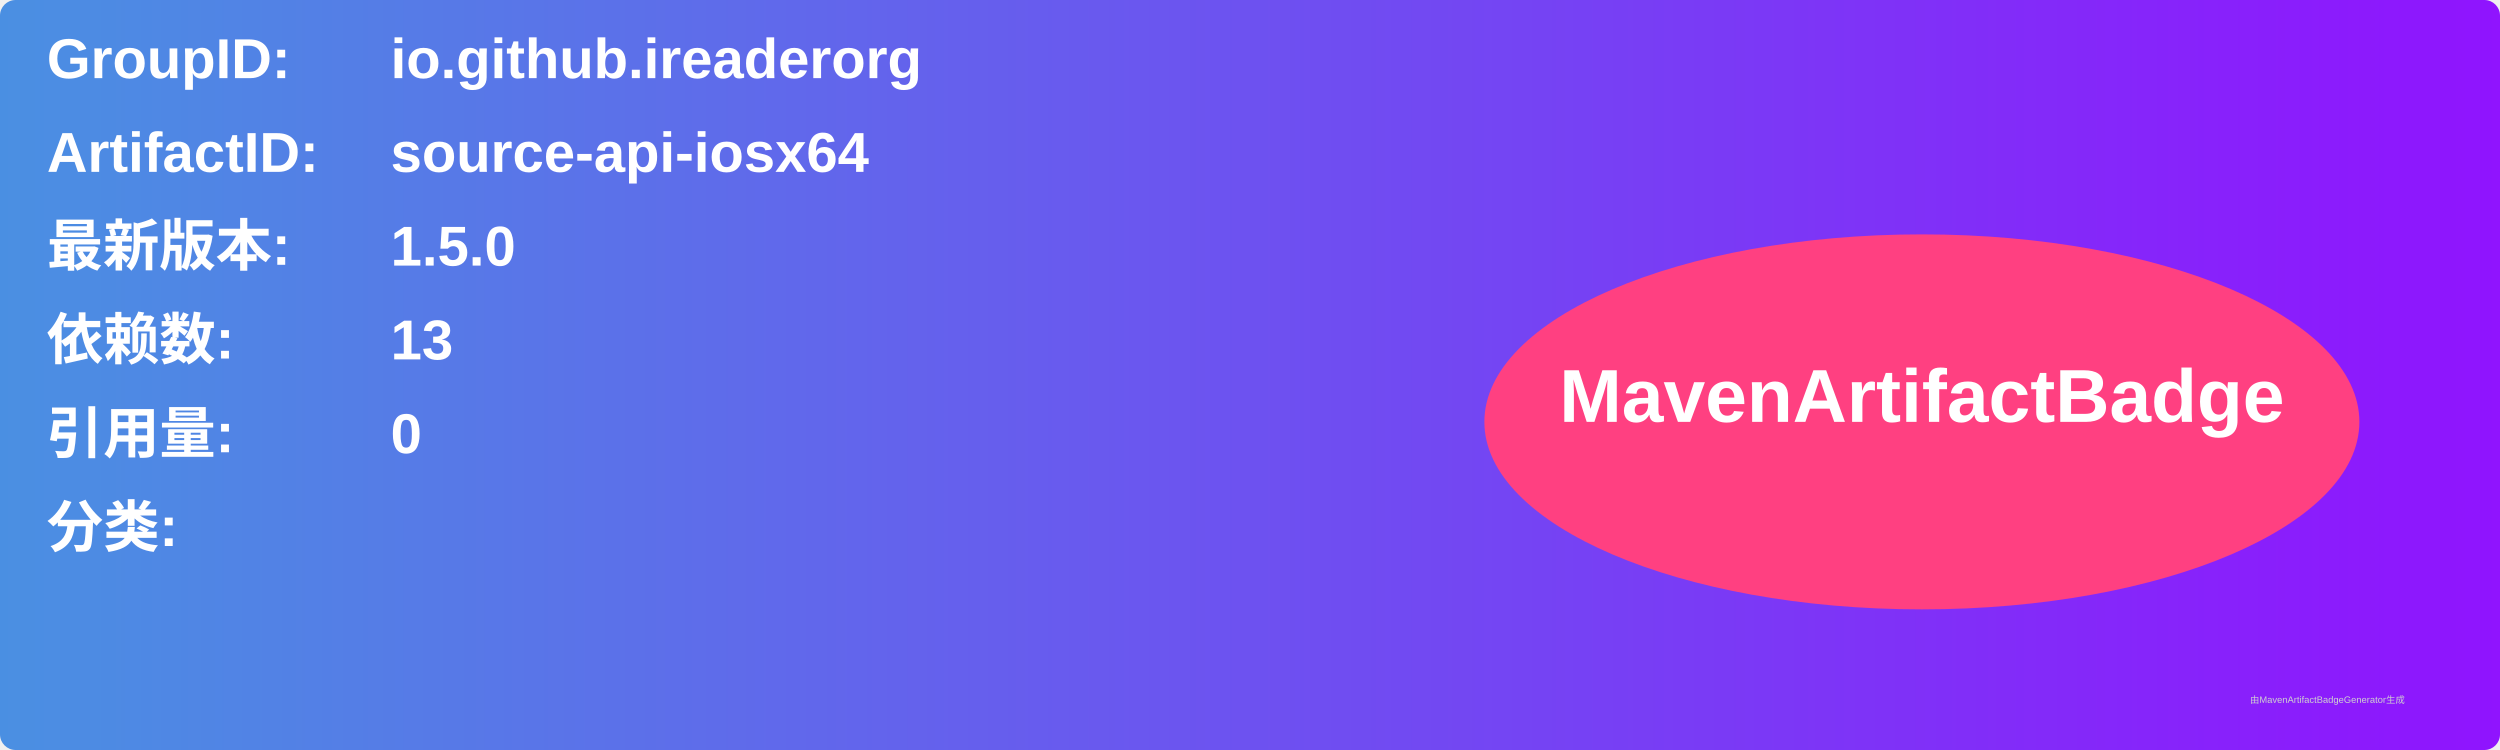
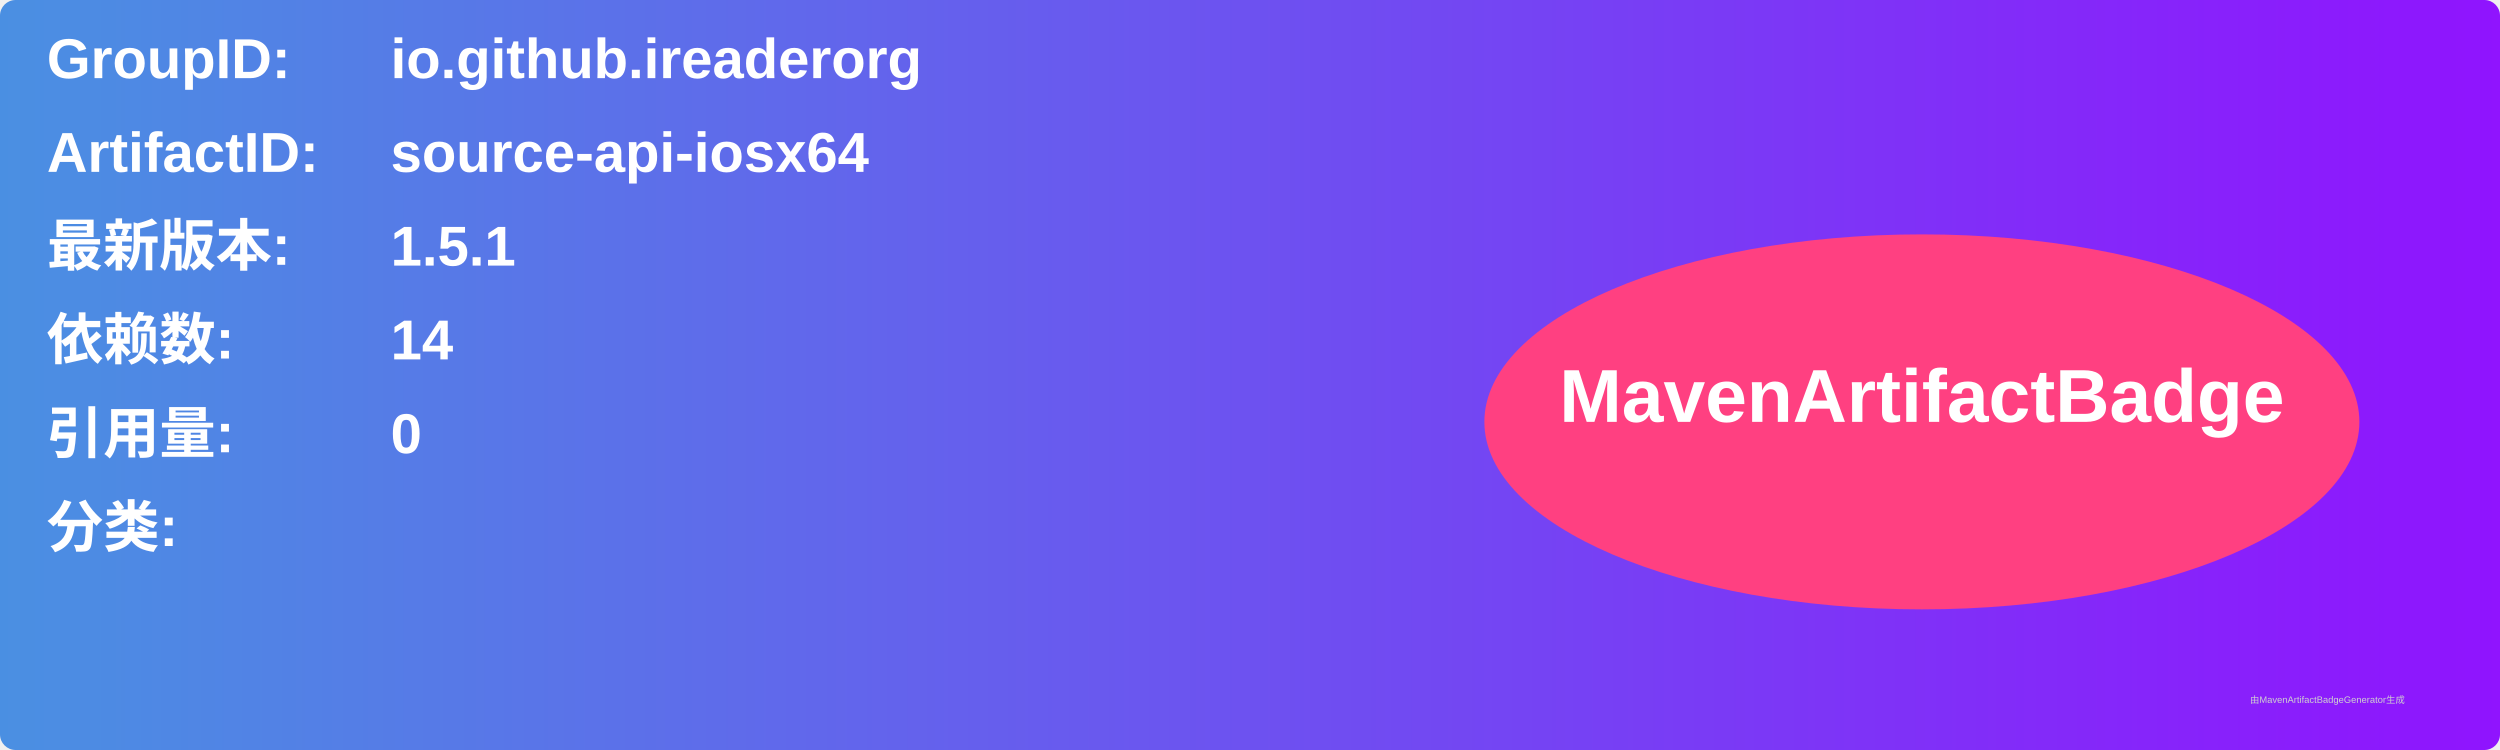
<svg xmlns="http://www.w3.org/2000/svg" width="800" height="240" viewBox="0 0 800 240">
  <linearGradient id="grad" x1="0%" y1="0%" x2="100%" y2="0%">
    <stop offset="0%" stop-color="#4a90e2" />
    <stop offset="100%" stop-color="#9013fe" />
  </linearGradient>
  <rect width="100%" height="100%" rx="5" ry="5" fill="url(#grad)" />
  <g transform="translate(15, 15)">
    <text x="0" y="10" font-family="Arial" font-size="18" fill="white" font-weight="bold" width="260">GroupID:</text>
    <text x="110" y="10" font-family="Arial" font-size="18" fill="white" font-weight="bold" width="460">io.github.ireaderorg</text>
    <text x="0" y="40" font-family="Arial" font-size="18" fill="white" font-weight="bold" width="260">ArtifactID:</text>
    <text x="110" y="40" font-family="Arial" font-size="18" fill="white" font-weight="bold" width="460">source-api-iosx64</text>
    <text x="0" y="70" font-family="Arial" font-size="18" fill="white" font-weight="bold">最新版本:</text>
    <text x="110" y="70" font-family="Arial" font-size="18" fill="white" font-weight="bold">
-       <tspan font-weight="bold">1.5.0</tspan>
+       <tspan font-weight="bold">1.5.1</tspan>
    </text>
    <text x="0" y="100" font-family="Arial" font-size="18" fill="white" font-weight="bold">依赖数: </text>
    <text x="110" y="100" font-family="Arial" font-size="18" fill="white">
-       <tspan font-weight="bold">13</tspan>
+       <tspan font-weight="bold">14</tspan>
    </text>
    <text x="0" y="130" font-family="Arial" font-size="18" fill="white" font-weight="bold">引用量: </text>
    <text x="110" y="130" font-family="Arial" font-size="18" fill="white">
      <tspan font-weight="bold">0</tspan>
    </text>
    <text x="0" y="160" font-family="Arial" font-size="18" fill="white" font-weight="bold">分类:</text>
    <text x="10" y="190" font-family="Arial" font-size="10" fill="white">
      <tspan font-weight="bold" />
    </text>
    <ellipse cx="600" cy="120" rx="140" ry="60" fill="#ff4081" />
    <text x="600" y="120" text-anchor="middle" font-family="Arial" font-size="24" fill="white" font-weight="bold">MavenArtifactBadge</text>
  </g>
  <text x="720" y="225" font-family="Arial" font-size="3" fill="#d0d0d0">由MavenArtifactBadgeGenerator生成</text>
</svg>
